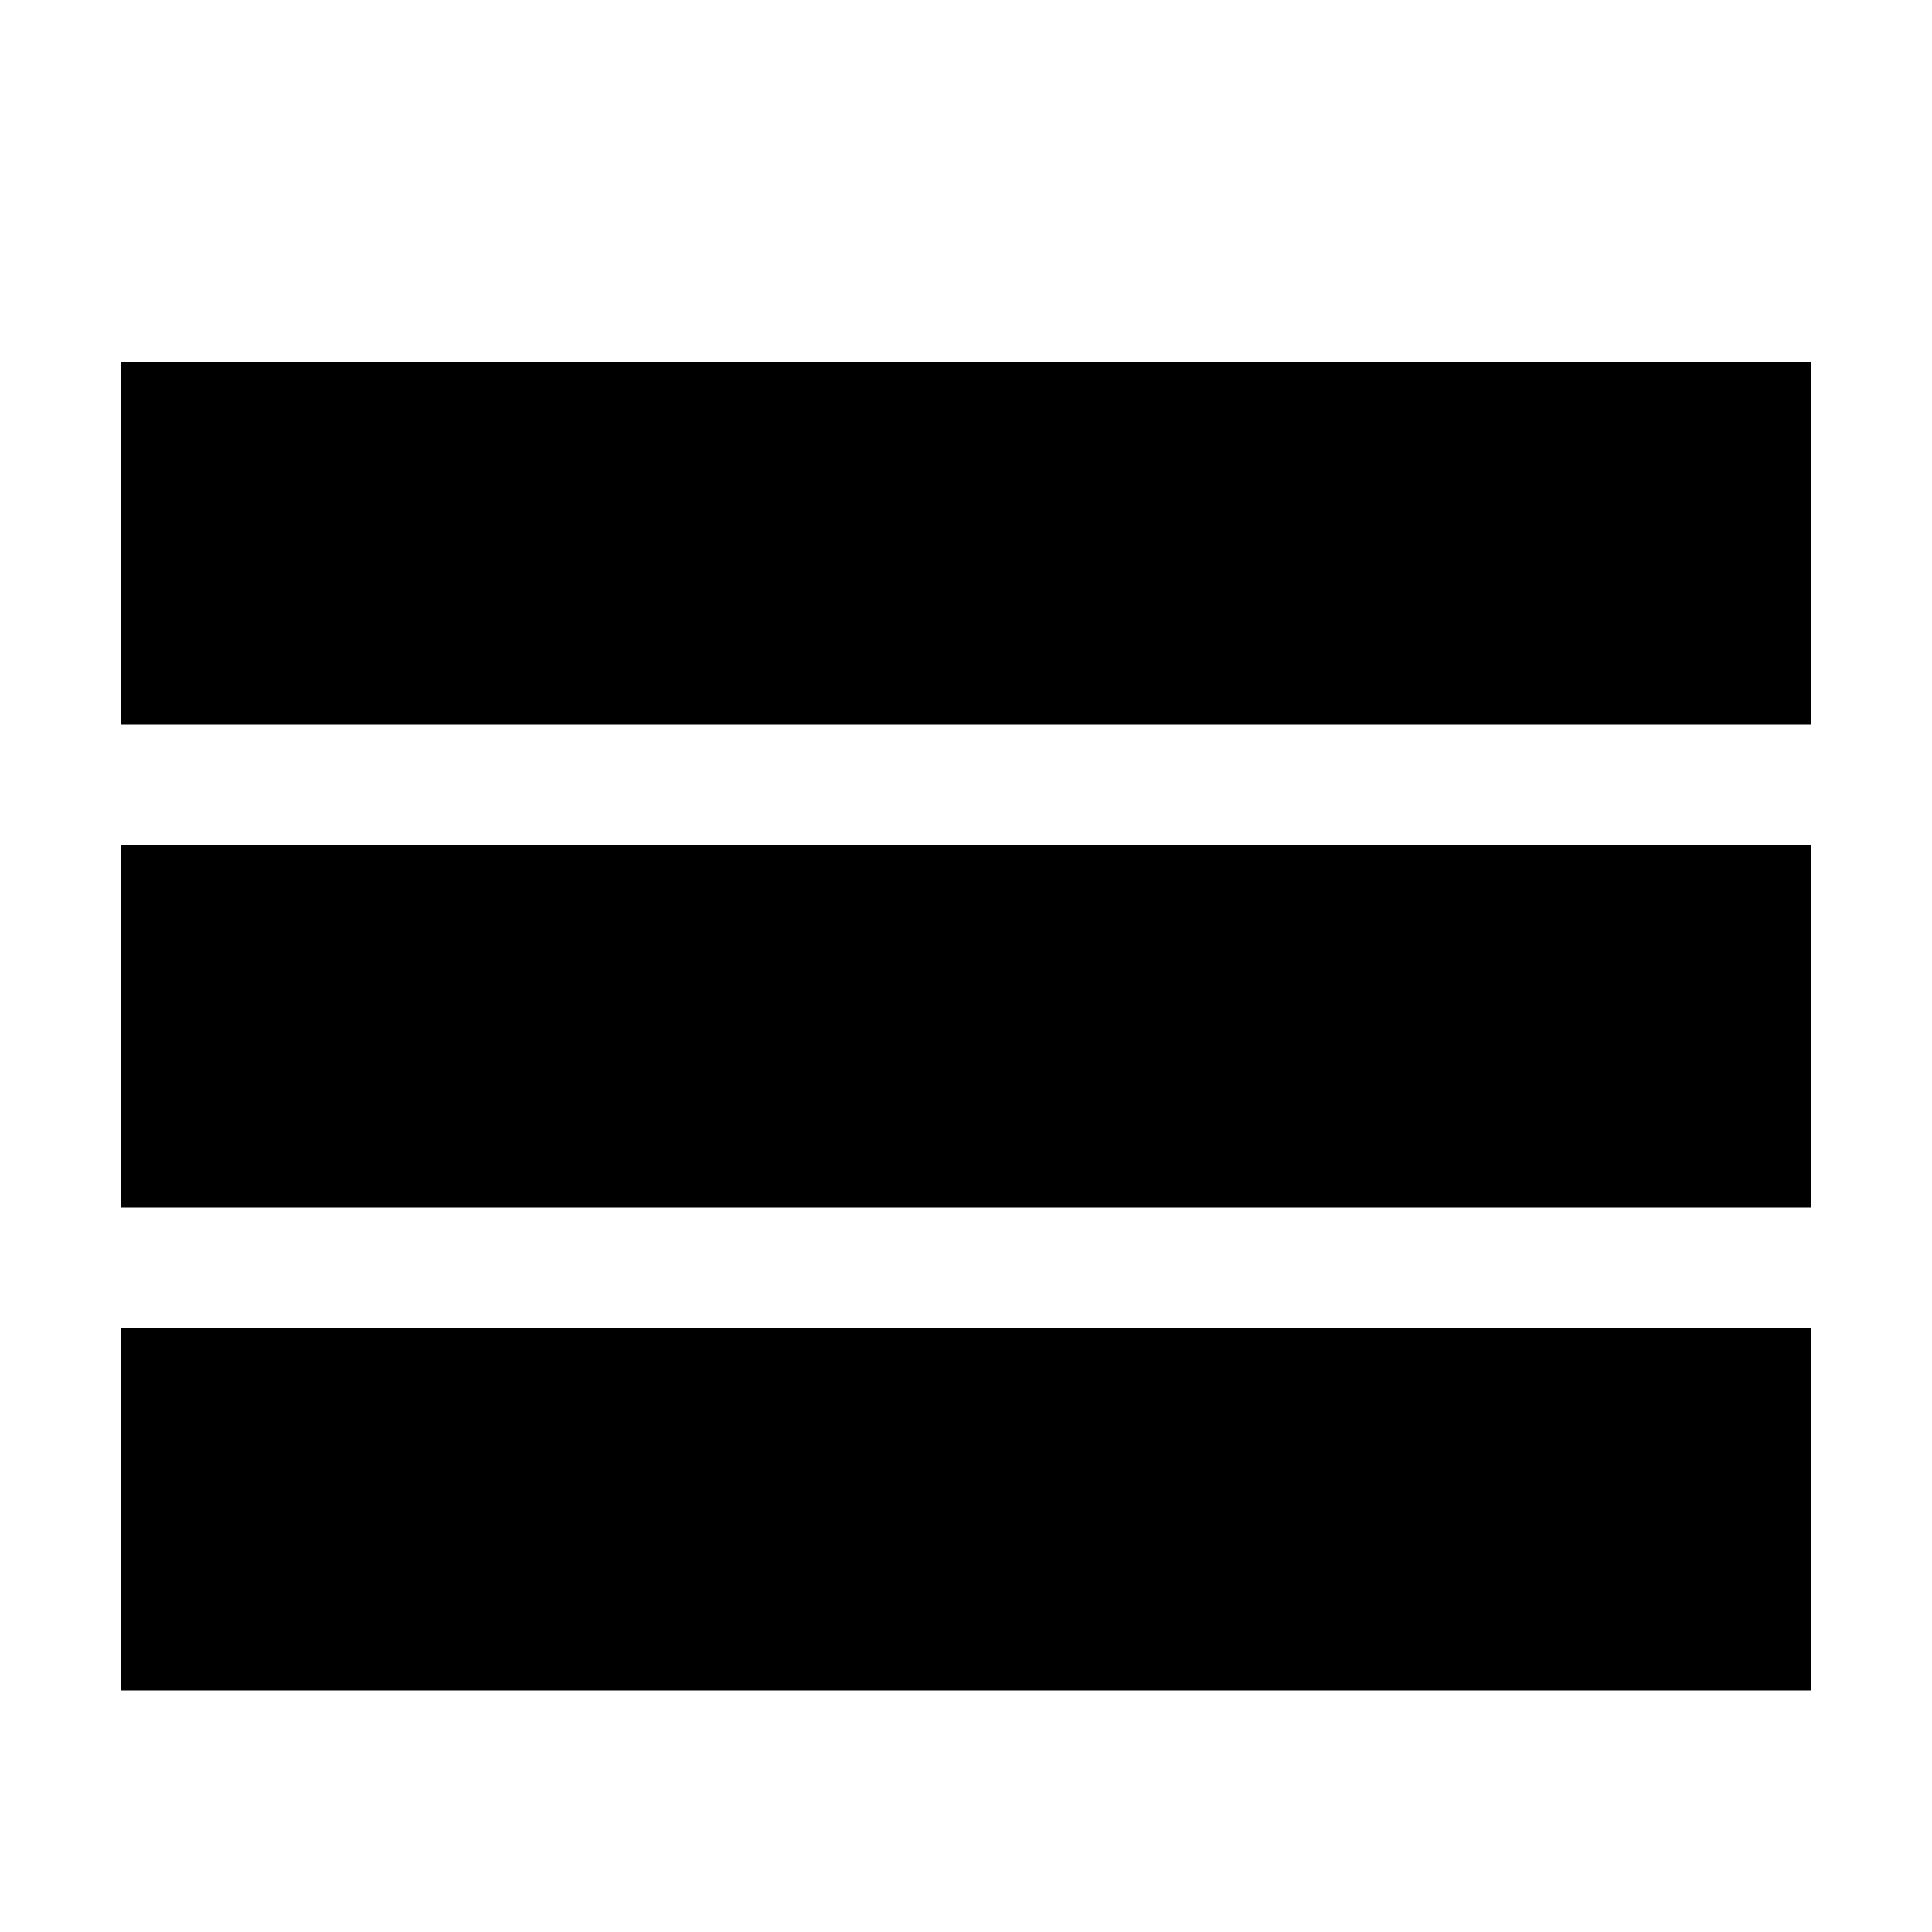
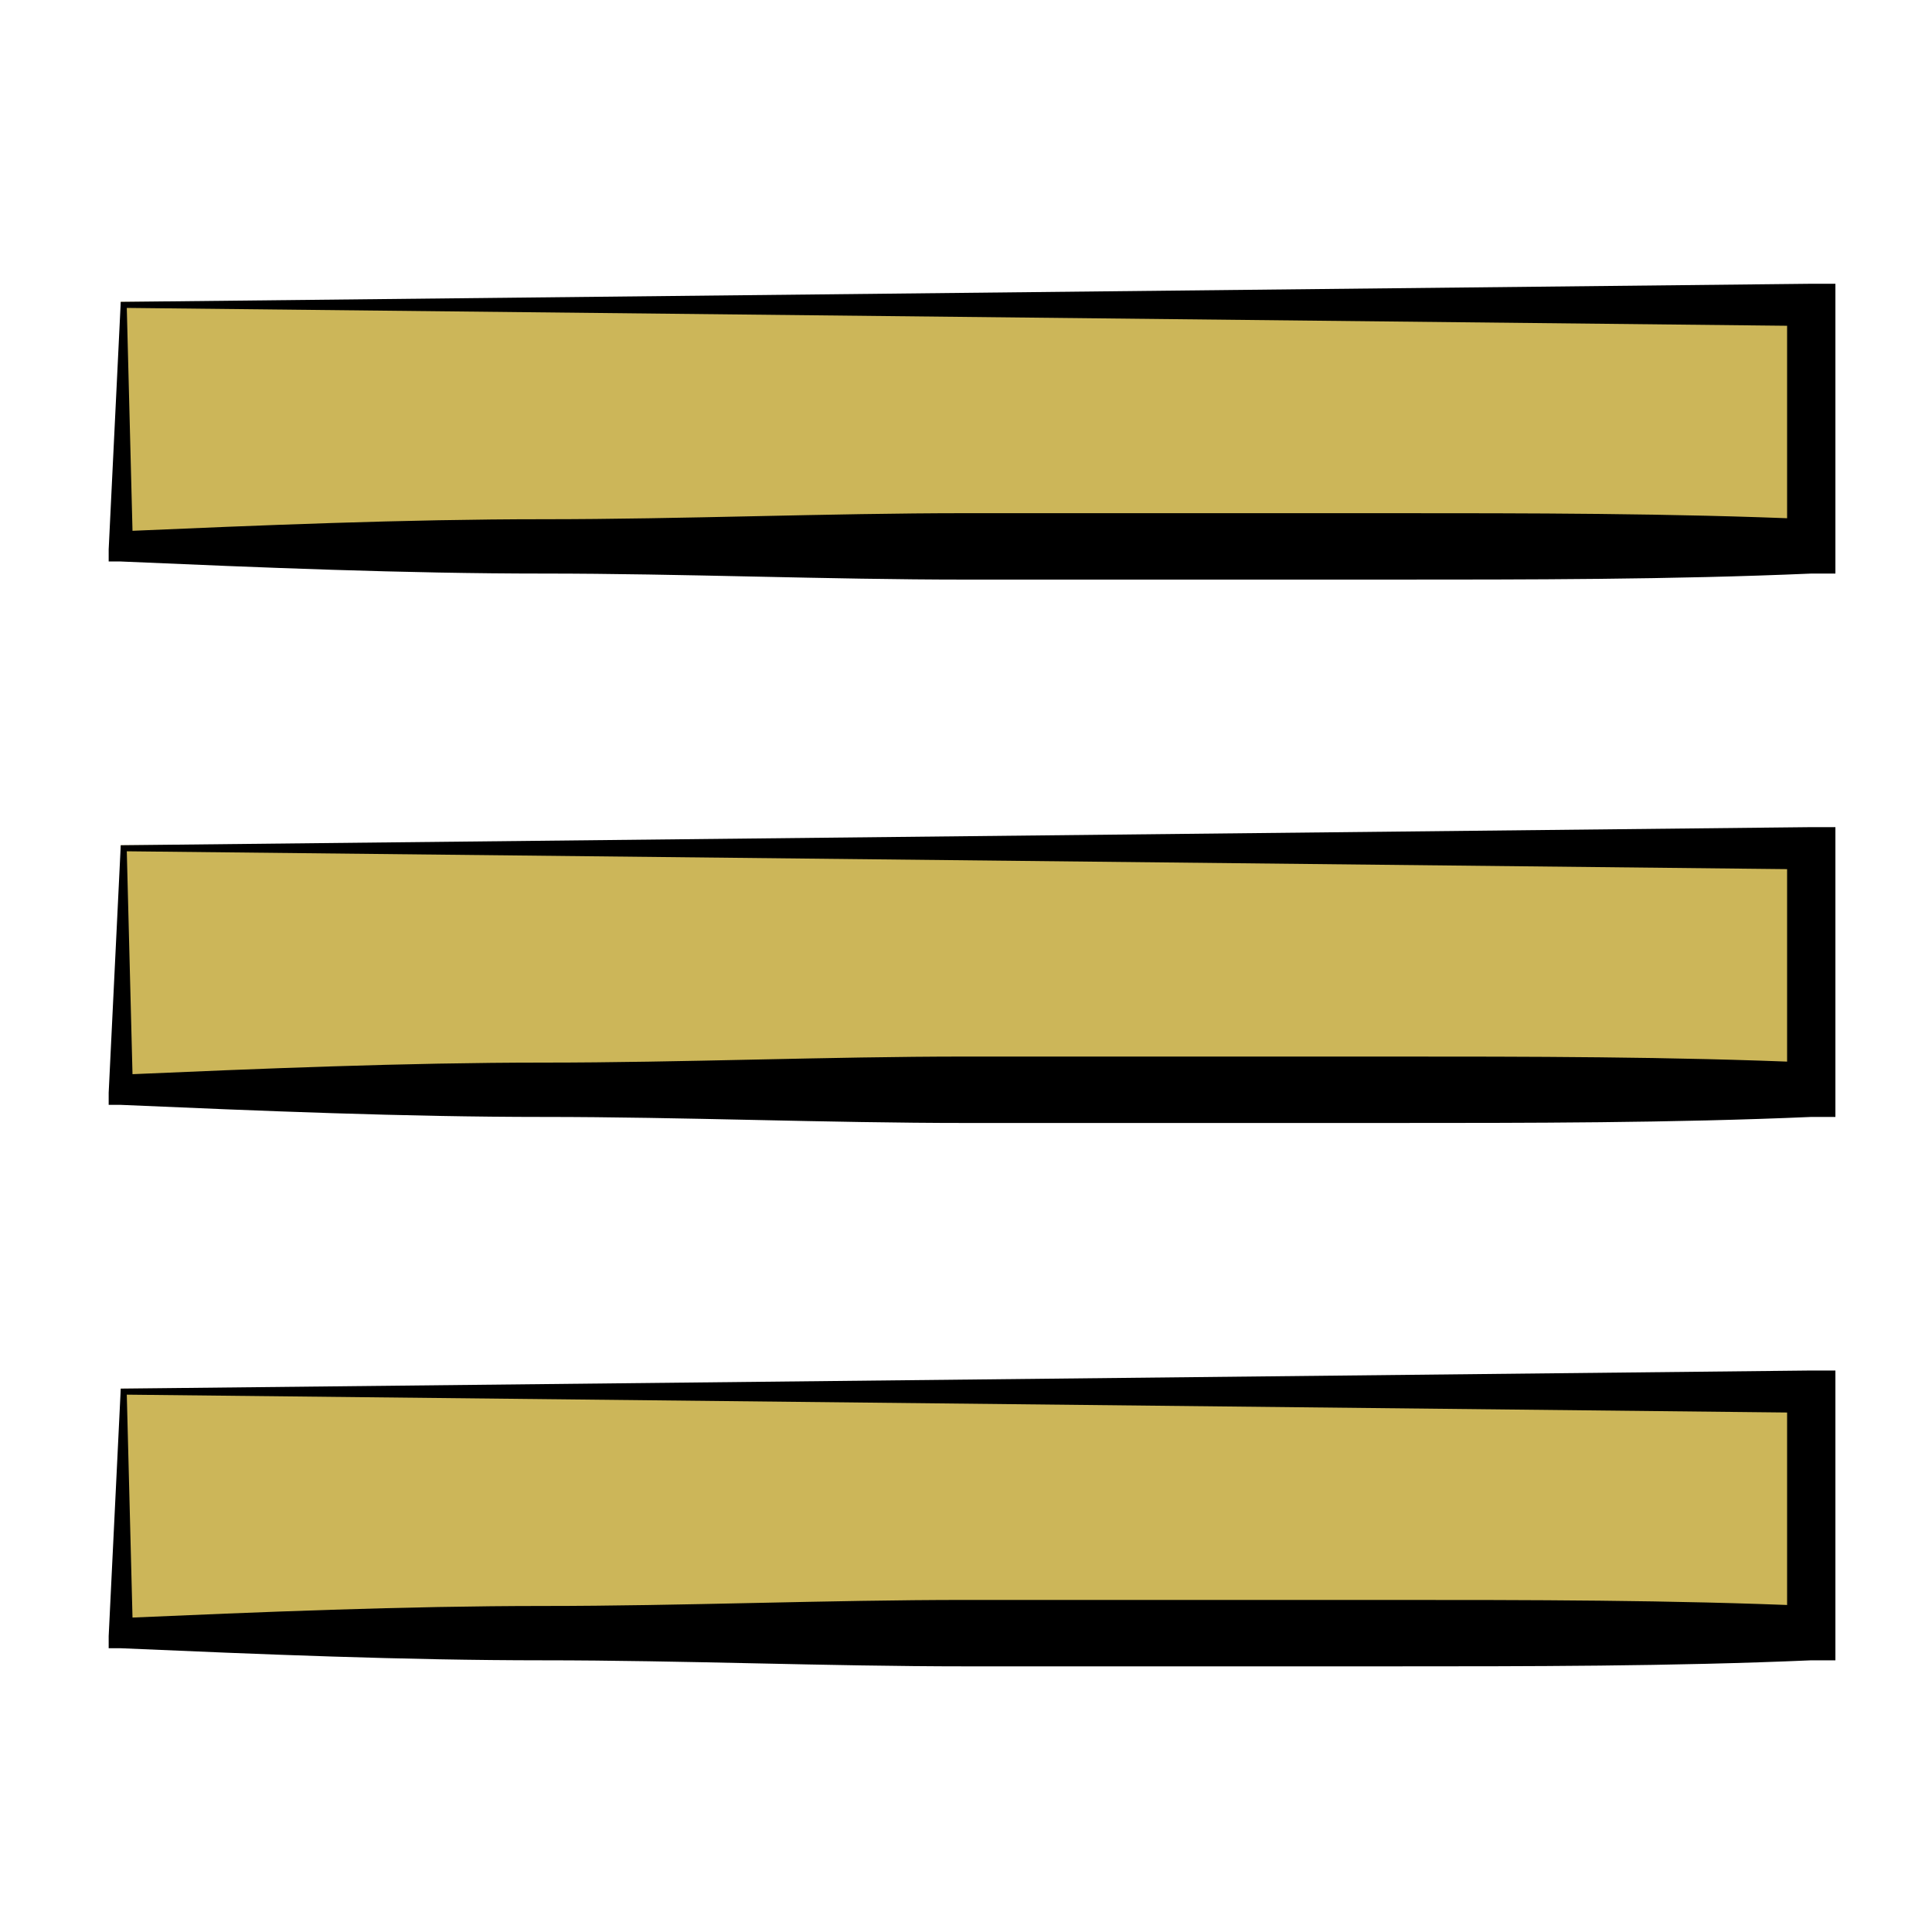
- <svg xmlns="http://www.w3.org/2000/svg" version="1.1" width="32" height="32" viewBox="0 0 32 32">
-   <path d="M2 6h28v6h-28zM2 14h28v6h-28zM2 22h28v6h-28z" />
+ <svg xmlns="http://www.w3.org/2000/svg" version="1.1" id="Layer_1" x="0px" y="0px" viewBox="7 -7 32 32" style="enable-background:new 7 -7 32 32;" xml:space="preserve">
+   <style type="text/css">
+ 	.st0{fill:#CCB659;}
+ </style>
+   <g>
+     <path class="st0" d="M9-2h28v4H9V-2z M9,7h28v4H9V7z M9,16h28v4H9V16z" />
+     <g>
+       <path d="M9-2l28-0.3l0.4,0l0,0.4l0,4l0,0.4l-0.4,0c-2.3,0.1-4.7,0.1-7,0.1c-2.3,0-4.7,0-7,0c-2.3,0-4.7-0.1-7-0.1    c-2.3,0-4.7-0.1-7-0.2l-0.2,0l0-0.2L9-2z M9.1-1.9L9.2,2L9,1.8c2.3-0.1,4.7-0.2,7-0.2c2.3,0,4.7-0.1,7-0.1c2.3,0,4.7,0,7,0    c2.3,0,4.7,0,7,0.1L36.6,2l0-4L37-1.6L9.1-1.9z" />
+       <path d="M9,7l28-0.3l0.4,0l0,0.4l0,4l0,0.4l-0.4,0c-2.3,0.1-4.7,0.1-7,0.1c-2.3,0-4.7,0-7,0c-2.3,0-4.7-0.1-7-0.1    c-2.3,0-4.7-0.1-7-0.2l-0.2,0l0-0.2L9,7z M9.1,7.1L9.2,11L9,10.8c2.3-0.1,4.7-0.2,7-0.2c2.3,0,4.7-0.1,7-0.1c2.3,0,4.7,0,7,0    c2.3,0,4.7,0,7,0.1L36.6,11l0-4L37,7.4L9.1,7.1z" />
+       <path d="M9,16l28-0.3l0.4,0l0,0.4l0,4l0,0.4l-0.4,0c-2.3,0.1-4.7,0.1-7,0.1c-2.3,0-4.7,0-7,0c-2.3,0-4.7-0.1-7-0.1    c-2.3,0-4.7-0.1-7-0.2l-0.2,0l0-0.2L9,16z M9.1,16.1L9.2,20L9,19.8c2.3-0.1,4.7-0.2,7-0.2c2.3,0,4.7-0.1,7-0.1c2.3,0,4.7,0,7,0    c2.3,0,4.7,0,7,0.1L36.6,20l0-4l0.4,0.4L9.1,16.1z" />
+     </g>
+   </g>
</svg>
